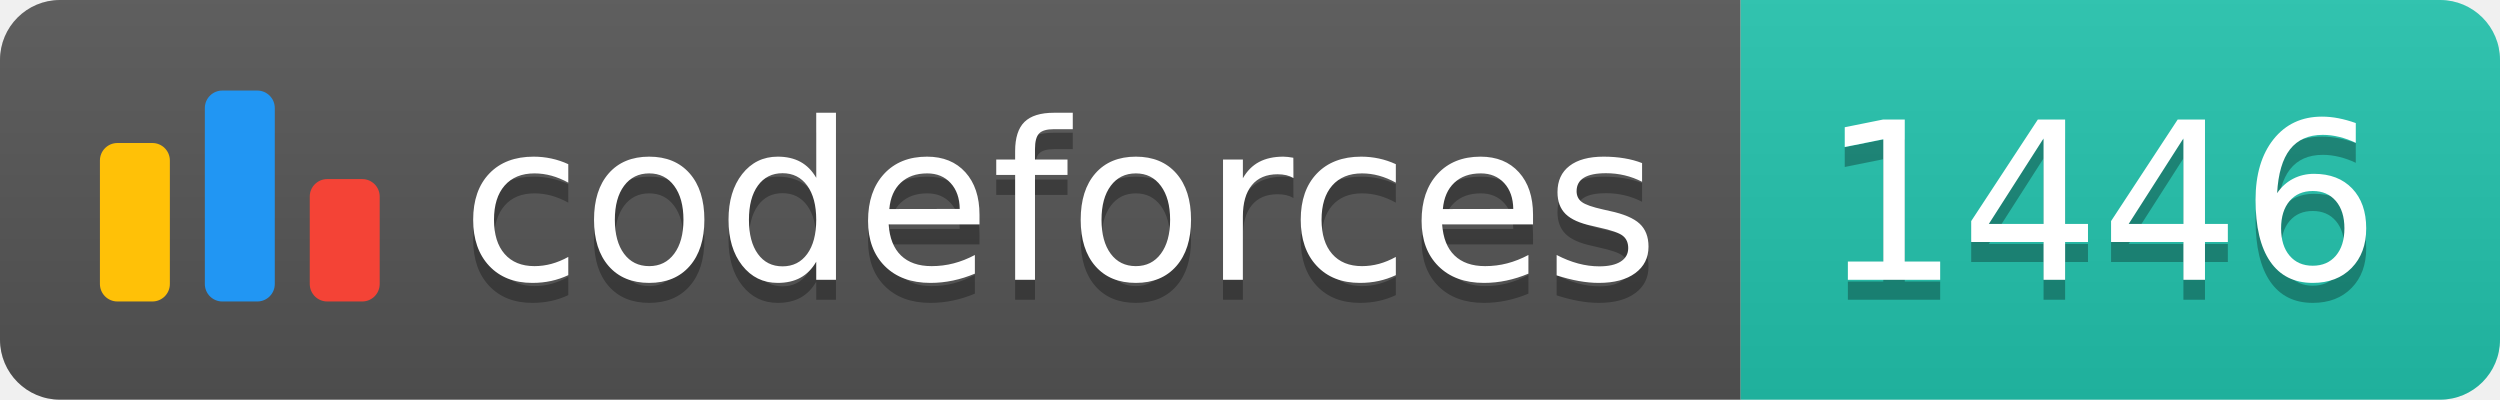
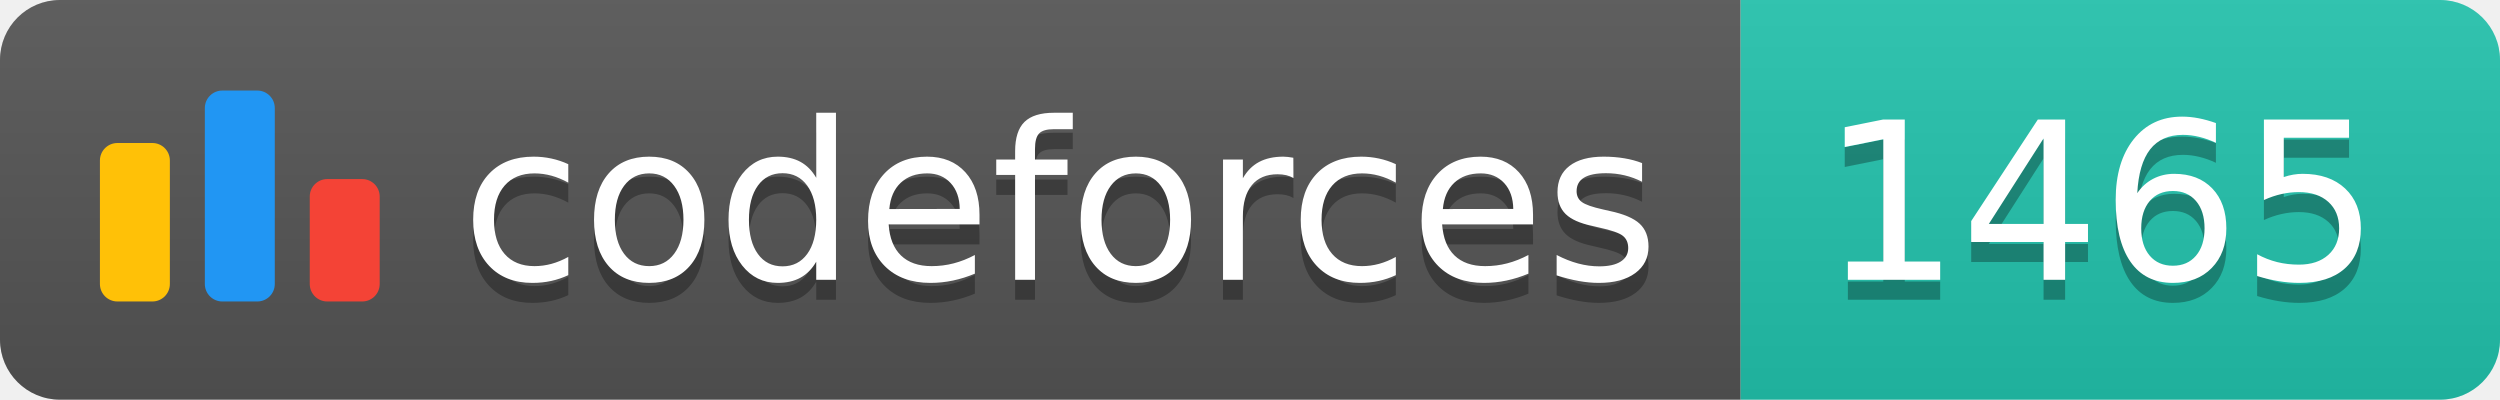
<svg xmlns="http://www.w3.org/2000/svg" width="125.1" height="20">
  <linearGradient id="smooth" x2="0" y2="100%">
    <stop offset="0" stop-color="#bbb" stop-opacity=".1" />
    <stop offset="1" stop-opacity=".1" />
  </linearGradient>
  <clipPath id="round">
    <rect width="125.1" height="20" rx="3" fill="#fff" />
  </clipPath>
  <g clip-path="url(#round)">
    <rect width="87.1" height="20" fill="#555" />
    <rect x="87.1" width="38.0" height="20" fill="#22C4AE" />
    <rect width="125.1" height="20" fill="url(#smooth)" />
  </g>
  <g fill="#fff" text-anchor="middle" font-family="DejaVu Sans,Verdana,Geneva,sans-serif" font-size="110">
    <svg x="5" y="3" class="logo" width="14" height="14" viewBox="0 0 32 25" fill="none">
      <rect y="6" width="8" height="18.125" rx="2" fill="#FFC107" />
      <rect x="24" y="10.125" width="8" height="14" rx="2" fill="#F44336" />
      <rect x="12" width="8" height="24.125" rx="2" fill="#2196F3" />
    </svg>
    <text x="530.5" y="150" fill="#010101" fill-opacity=".3" transform="scale(0.1)" textLength="601.0" lengthAdjust="spacing">codeforces
        </text>
    <text x="530.5" y="140" transform="scale(0.1)" textLength="601.0" lengthAdjust="spacing">codeforces</text>
-     <text x="1051.0" y="150" fill="#010101" fill-opacity=".3" transform="scale(0.1)" textLength="280.0" lengthAdjust="spacing">1446
+     <text x="1051.0" y="150" fill="#010101" fill-opacity=".3" transform="scale(0.1)" textLength="280.0" lengthAdjust="spacing">1465
        </text>
-     <text x="1051.0" y="140" transform="scale(0.1)" textLength="280.0" lengthAdjust="spacing">1446</text>
+     <text x="1051.0" y="140" transform="scale(0.1)" textLength="280.0" lengthAdjust="spacing">1465</text>
  </g>
</svg>
